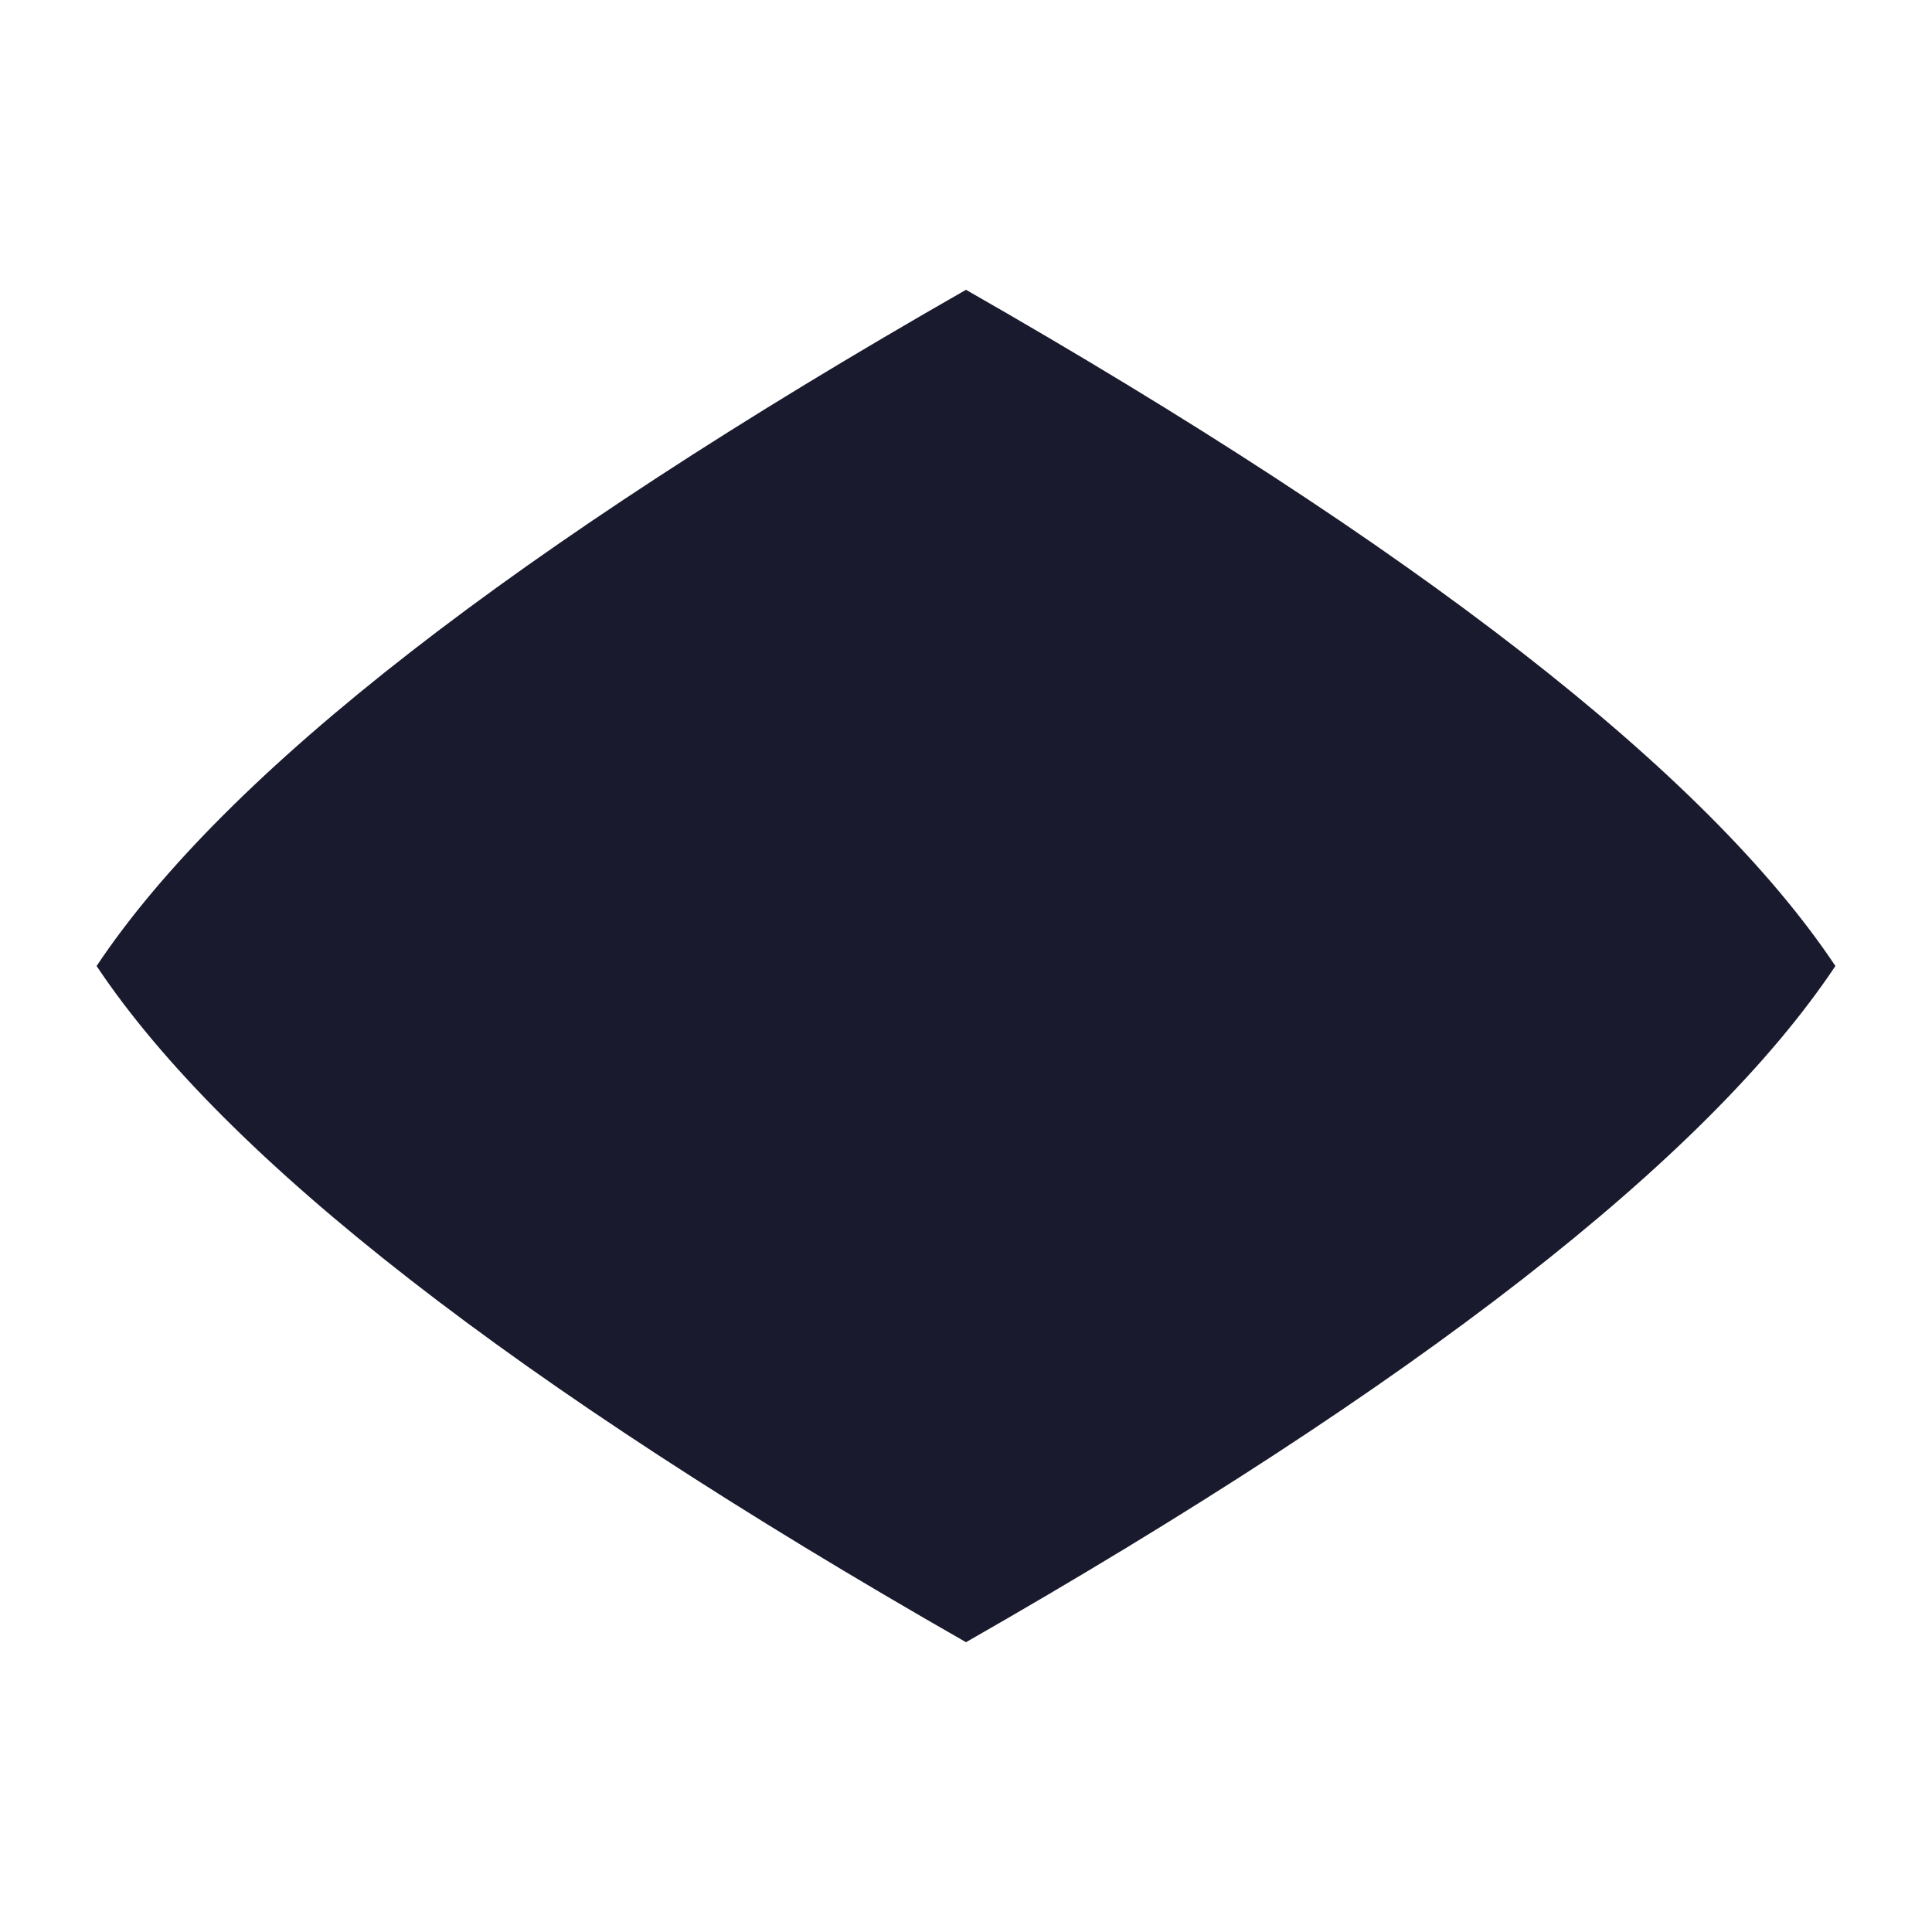
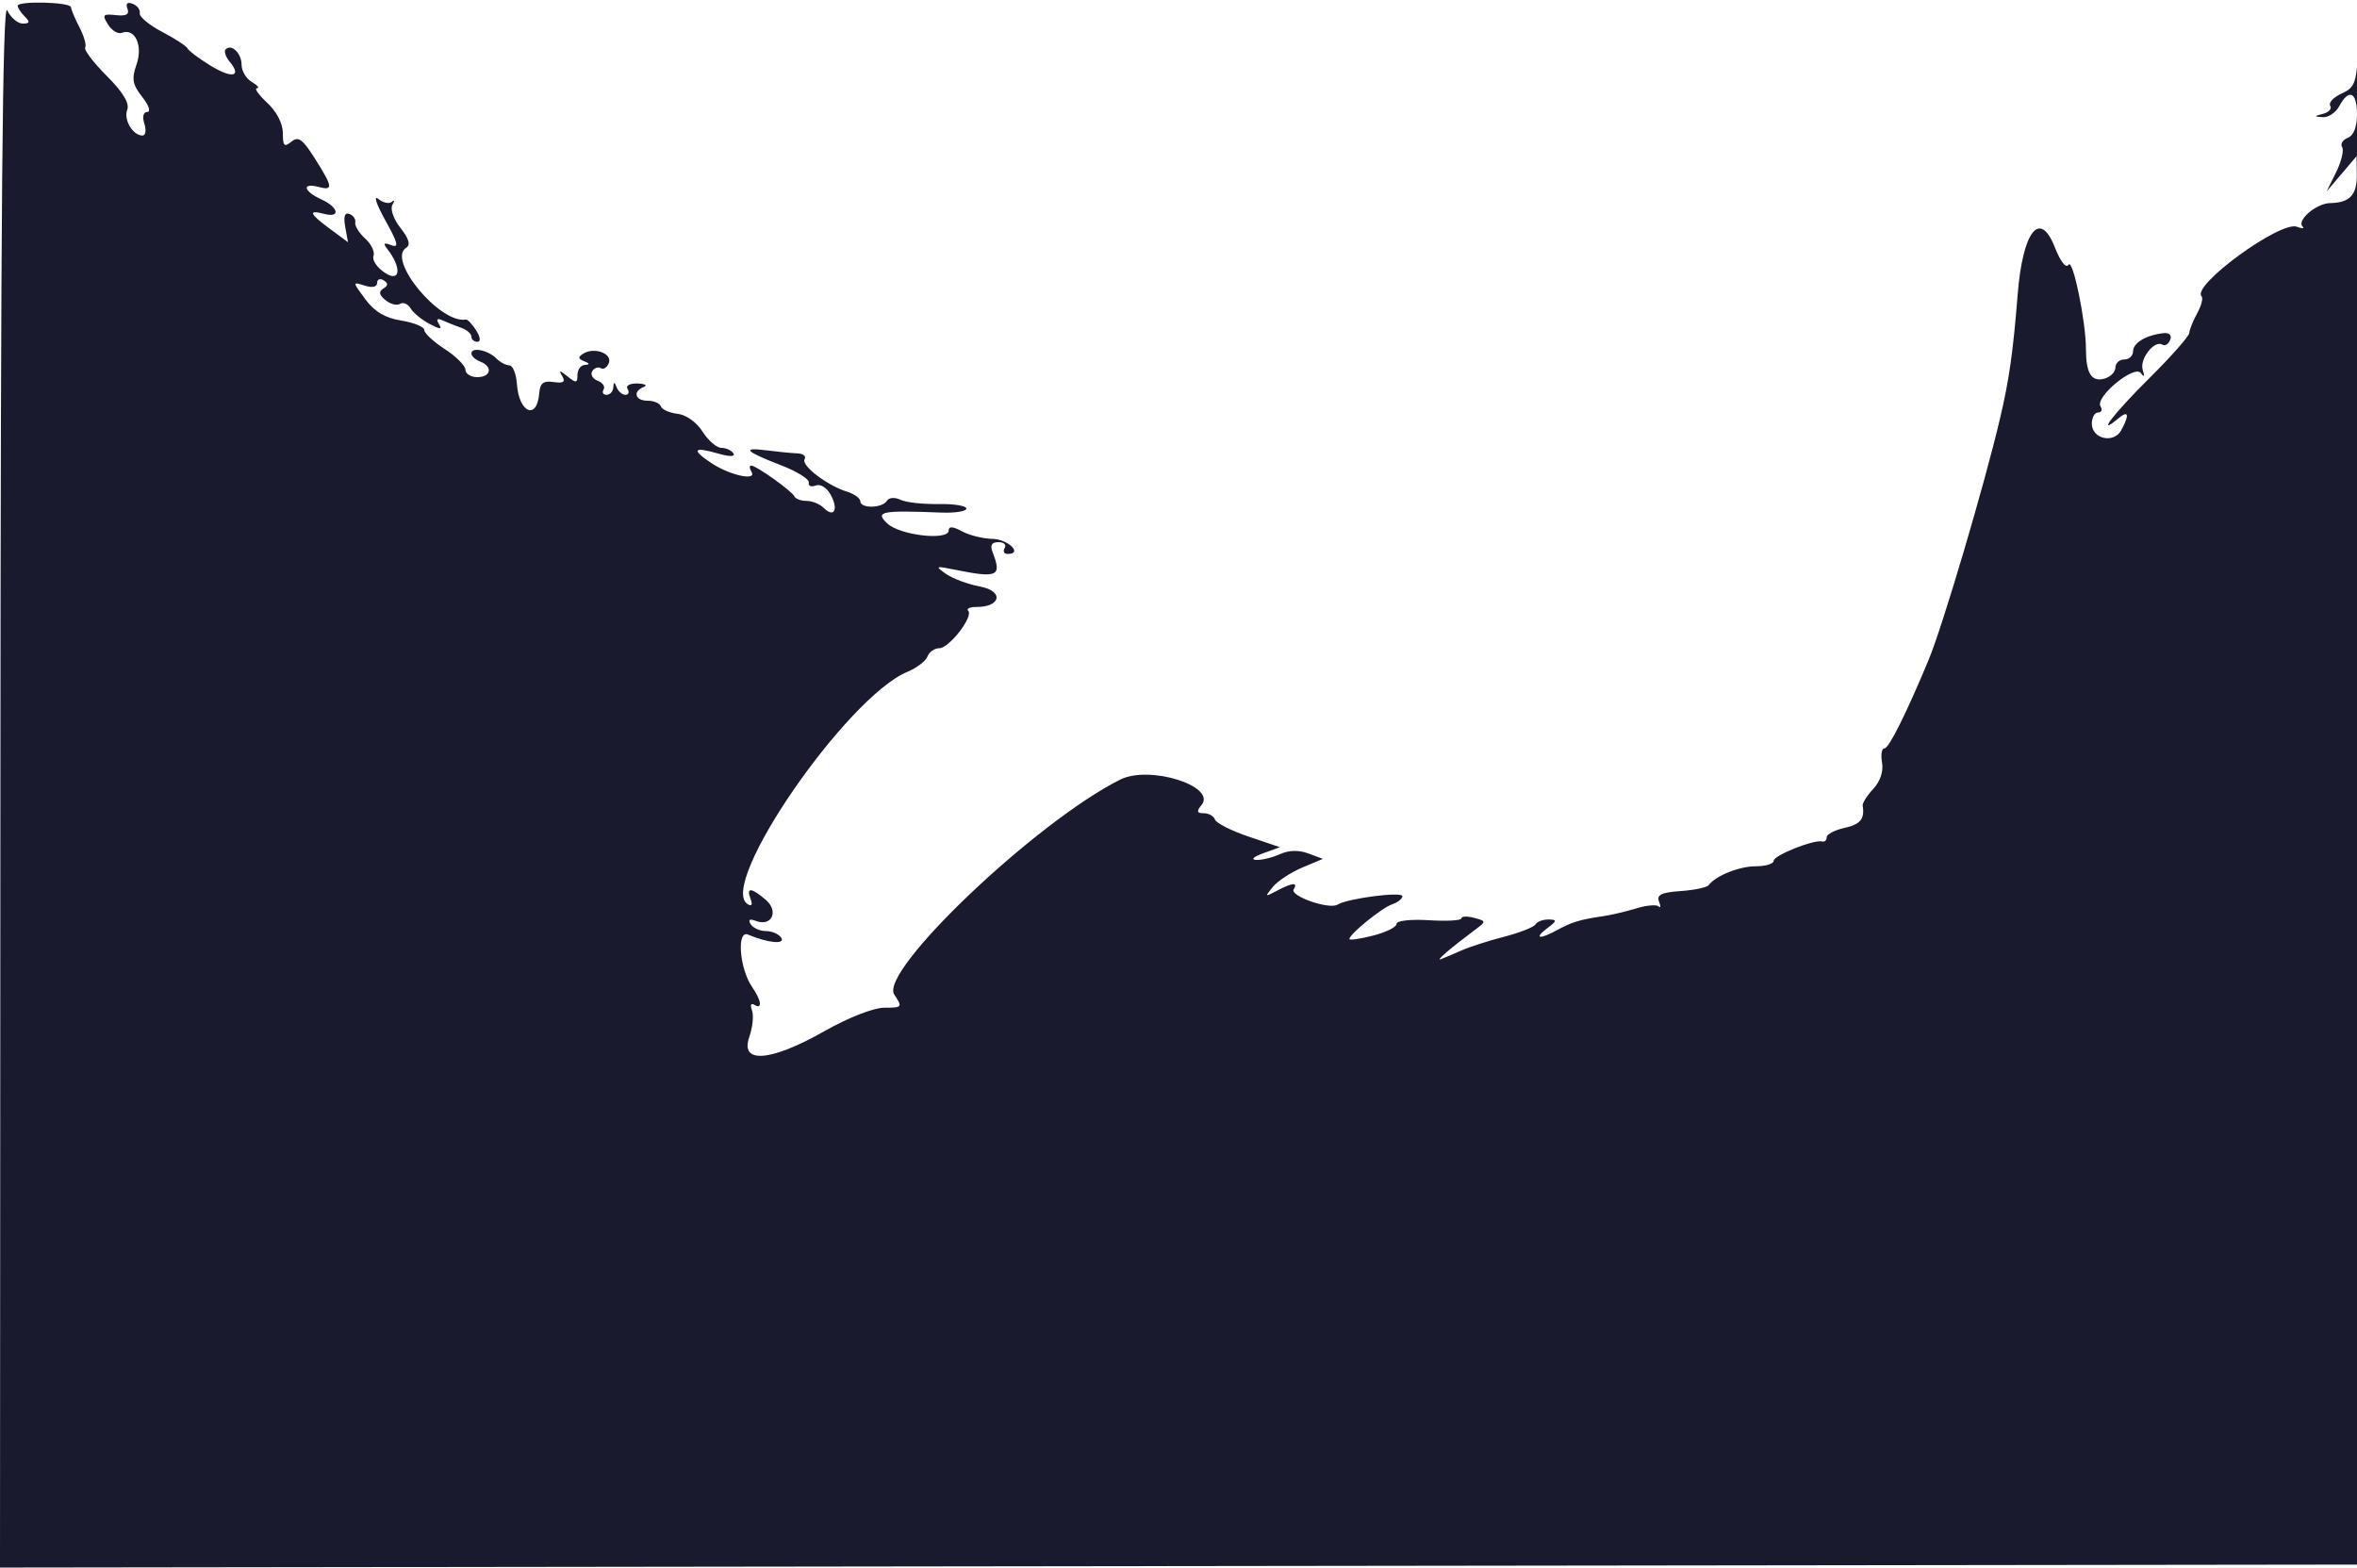
- <svg xmlns="http://www.w3.org/2000/svg" viewBox="0 0 100 100">
-   <path d="M50,15 Q85,35 95,50 Q85,65 50,85 Q15,65 5,50 Q15,35 50,15 Z M50,45 L50,55" fill="#1a1a2e" />
+ <svg xmlns="http://www.w3.org/2000/svg" width="400" height="266" viewBox="0 0 400 266" version="1.1">
+   <path d="M 0.068 132.752 L 0 266.005 200.250 265.752 L 400.500 265.500 400.551 132.500 C 400.578 59.350, 400.448 2.923, 400.261 7.107 C 399.948 14.111, 399.721 14.806, 397.404 15.862 C 396.020 16.492, 395.143 17.423, 395.456 17.929 C 395.769 18.435, 395.231 19.055, 394.262 19.308 C 392.650 19.729, 392.646 19.778, 394.215 19.884 C 395.158 19.948, 396.411 19.100, 397 18 C 398.625 14.964, 400 15.603, 400 19.393 C 400 21.548, 399.429 23.005, 398.437 23.386 C 397.577 23.716, 397.145 24.426, 397.477 24.964 C 397.810 25.501, 397.352 27.417, 396.459 29.221 L 394.837 32.500 397.382 29.500 L 399.928 26.500 399.964 29.691 C 400.002 33.100, 398.755 34.413, 395.428 34.466 C 393.115 34.504, 389.724 37.390, 390.767 38.434 C 391.137 38.803, 390.706 38.824, 389.810 38.480 C 387.013 37.407, 371.826 48.493, 373.627 50.293 C 373.921 50.588, 373.584 51.880, 372.877 53.164 C 372.171 54.449, 371.569 55.950, 371.540 56.500 C 371.511 57.050, 368.453 60.510, 364.744 64.189 C 358.722 70.162, 355.558 74.272, 359.500 71 C 361.231 69.564, 361.429 70.329, 360.013 72.976 C 358.752 75.332, 355 74.515, 355 71.883 C 355 70.848, 355.477 70, 356.059 70 C 356.641 70, 356.828 69.530, 356.473 68.957 C 355.497 67.377, 362.239 61.822, 363.324 63.312 C 363.891 64.092, 363.999 63.908, 363.637 62.779 C 363.048 60.942, 365.613 57.643, 366.976 58.485 C 367.424 58.762, 368.018 58.395, 368.297 57.669 C 368.603 56.870, 368.151 56.423, 367.152 56.536 C 364.203 56.869, 362 58.182, 362 59.607 C 362 60.373, 361.325 61, 360.500 61 C 359.675 61, 359 61.623, 359 62.383 C 359 63.144, 358.129 63.994, 357.065 64.273 C 354.926 64.832, 354 63.314, 354 59.250 C 354 54.561, 351.770 43.754, 351.045 44.927 C 350.621 45.613, 349.679 44.410, 348.713 41.951 C 346.178 35.499, 343.270 39.213, 342.410 50 C 341.628 59.814, 340.978 64.383, 339.423 71 C 336.761 82.328, 329.663 106.318, 327.292 112 C 323.450 121.207, 320.556 127, 319.797 127 C 319.337 127, 319.157 128.081, 319.396 129.402 C 319.664 130.877, 319.089 132.601, 317.906 133.871 C 316.846 135.008, 316.037 136.290, 316.108 136.719 C 316.480 138.976, 315.717 139.903, 313 140.500 C 311.350 140.862, 310 141.573, 310 142.079 C 310 142.586, 309.662 142.908, 309.250 142.795 C 307.862 142.416, 301 145.146, 301 146.078 C 301 146.585, 299.644 147, 297.986 147 C 295.167 147, 291.181 148.595, 289.966 150.210 C 289.672 150.600, 287.530 151.050, 285.206 151.210 C 281.970 151.432, 281.113 151.844, 281.544 152.970 C 281.853 153.778, 281.823 154.156, 281.478 153.811 C 281.132 153.465, 279.421 153.619, 277.675 154.153 C 275.929 154.687, 273.375 155.284, 272 155.481 C 268.230 156.022, 266.713 156.479, 264.316 157.798 C 261.285 159.466, 260.216 159.304, 262.559 157.532 C 264.257 156.247, 264.288 156.060, 262.809 156.032 C 261.879 156.014, 260.878 156.388, 260.585 156.863 C 260.291 157.337, 257.902 158.279, 255.276 158.956 C 252.649 159.632, 249.375 160.685, 248 161.296 C 246.625 161.906, 245.050 162.573, 244.500 162.777 C 243.552 163.129, 246.237 160.830, 250.398 157.726 C 252.242 156.351, 252.235 156.295, 250.148 155.749 C 248.967 155.440, 248.001 155.483, 248.001 155.844 C 248.002 156.205, 245.527 156.346, 242.501 156.157 C 239.375 155.963, 237 156.234, 237 156.786 C 237 157.320, 235.200 158.214, 233 158.772 C 230.800 159.330, 229 159.589, 229 159.346 C 229 158.516, 234.496 154.054, 236.250 153.459 C 237.212 153.132, 238 152.513, 238 152.082 C 238 151.245, 228.696 152.452, 226.983 153.510 C 225.563 154.388, 218.852 152.049, 219.550 150.919 C 220.318 149.677, 219.314 149.763, 216.684 151.164 C 214.648 152.249, 214.601 152.205, 216 150.509 C 216.825 149.509, 219.075 148.028, 221 147.218 L 224.500 145.746 222.017 144.819 C 220.417 144.222, 218.710 144.267, 217.219 144.946 C 215.947 145.526, 214.140 145.964, 213.203 145.921 C 212.224 145.876, 212.714 145.400, 214.355 144.803 L 217.209 143.764 211.881 141.960 C 208.950 140.967, 206.390 139.671, 206.193 139.078 C 205.995 138.485, 205.141 138, 204.294 138 C 203.106 138, 203.014 137.688, 203.890 136.633 C 206.556 133.421, 195.109 129.801, 190.134 132.283 C 175.844 139.412, 149.135 164.812, 151.764 168.772 C 153.189 170.918, 153.128 171, 150.091 171 C 148.256 171, 143.988 172.672, 139.880 175 C 130.762 180.167, 125.556 180.571, 127.154 175.987 C 127.732 174.331, 127.939 172.282, 127.614 171.436 C 127.276 170.555, 127.446 170.158, 128.011 170.507 C 129.431 171.384, 129.229 169.775, 127.630 167.473 C 125.497 164.400, 124.986 157.764, 126.947 158.597 C 130.277 160.012, 133.307 160.307, 132.590 159.145 C 132.200 158.515, 131.035 158, 130 158 C 128.965 158, 127.793 157.474, 127.395 156.830 C 126.915 156.054, 127.208 155.866, 128.263 156.271 C 130.959 157.305, 132.220 154.633, 129.952 152.691 C 127.492 150.584, 126.608 150.537, 127.382 152.552 C 127.756 153.527, 127.568 153.851, 126.878 153.425 C 121.693 150.220, 143.666 118.280, 154.002 113.999 C 155.572 113.349, 157.100 112.183, 157.397 111.408 C 157.694 110.634, 158.596 110, 159.401 110 C 161.089 110, 165.257 104.591, 164.304 103.637 C 163.953 103.287, 164.587 103, 165.711 103 C 169.895 103, 170.376 100.293, 166.327 99.534 C 164.278 99.149, 161.679 98.187, 160.551 97.395 C 158.648 96.058, 158.752 96.006, 162 96.664 C 169.317 98.146, 170.050 97.816, 168.467 93.750 C 167.985 92.511, 168.273 92, 169.452 92 C 170.368 92, 170.840 92.450, 170.500 93 C 170.160 93.550, 170.396 94, 171.024 94 C 173.642 94, 171.086 91.495, 168.416 91.444 C 166.812 91.413, 164.487 90.835, 163.250 90.159 C 161.728 89.328, 161 89.280, 161 90.011 C 161 91.798, 152.711 90.856, 150.573 88.826 C 148.437 86.798, 149.532 86.578, 159.750 86.983 C 162.088 87.075, 164 86.767, 164 86.298 C 164 85.828, 161.863 85.484, 159.250 85.532 C 156.637 85.581, 153.740 85.255, 152.811 84.807 C 151.839 84.340, 150.858 84.420, 150.502 84.997 C 149.720 86.262, 146 86.320, 146 85.067 C 146 84.554, 144.987 83.820, 143.750 83.436 C 140.359 82.383, 135.900 78.971, 136.547 77.924 C 136.861 77.416, 136.304 76.970, 135.309 76.933 C 134.314 76.895, 131.958 76.665, 130.072 76.421 C 125.732 75.860, 126.476 76.605, 132.637 78.989 C 135.312 80.025, 137.393 81.334, 137.262 81.900 C 137.131 82.465, 137.659 82.684, 138.435 82.386 C 139.246 82.076, 140.340 82.766, 141.004 84.008 C 142.338 86.500, 141.533 87.933, 139.783 86.183 C 139.133 85.533, 137.828 85, 136.883 85 C 135.939 85, 135.017 84.662, 134.833 84.250 C 134.435 83.354, 128.338 79, 127.481 79 C 127.152 79, 127.173 79.471, 127.528 80.046 C 128.539 81.681, 123.872 80.675, 120.719 78.578 C 117.280 76.292, 117.650 75.752, 121.836 76.953 C 123.819 77.522, 124.818 77.515, 124.460 76.936 C 124.142 76.421, 123.227 76, 122.426 76 C 121.626 76, 120.190 74.763, 119.235 73.250 C 118.237 71.668, 116.439 70.381, 115 70.221 C 113.625 70.067, 112.350 69.504, 112.167 68.971 C 111.983 68.437, 110.971 68, 109.917 68 C 107.770 68, 107.325 66.439, 109.250 65.662 C 109.938 65.385, 109.461 65.122, 108.191 65.079 C 106.891 65.035, 106.152 65.437, 106.500 66 C 106.840 66.550, 106.679 67, 106.142 67 C 105.606 67, 104.940 66.438, 104.662 65.750 C 104.259 64.750, 104.142 64.750, 104.079 65.750 C 104.036 66.438, 103.523 67, 102.941 67 C 102.359 67, 102.131 66.597, 102.435 66.105 C 102.740 65.612, 102.288 64.941, 101.431 64.612 C 100.574 64.283, 100.158 63.554, 100.506 62.991 C 100.854 62.428, 101.510 62.197, 101.964 62.478 C 102.419 62.759, 103.031 62.360, 103.326 61.593 C 103.942 59.986, 100.857 58.852, 98.998 60.002 C 98.058 60.582, 98.090 60.884, 99.137 61.300 C 100.105 61.685, 100.138 61.865, 99.250 61.921 C 98.563 61.964, 98 62.730, 98 63.622 C 98 65.021, 97.766 65.055, 96.308 63.872 C 94.964 62.782, 94.781 62.774, 95.417 63.831 C 96.007 64.812, 95.620 65.075, 93.951 64.831 C 92.205 64.576, 91.643 65.018, 91.509 66.750 C 91.152 71.351, 88.068 70.070, 87.723 65.177 C 87.601 63.432, 87.028 62.003, 86.450 62.002 C 85.873 62.001, 84.865 61.465, 84.210 60.810 C 82.792 59.392, 80 58.843, 80 59.981 C 80 60.424, 80.675 61.045, 81.500 61.362 C 83.680 62.198, 83.338 64, 81 64 C 79.900 64, 78.994 63.438, 78.988 62.750 C 78.981 62.063, 77.406 60.483, 75.488 59.241 C 73.569 57.998, 72 56.541, 72 56.003 C 72 55.464, 70.248 54.743, 68.106 54.401 C 65.371 53.964, 63.554 52.888, 62.002 50.789 C 59.798 47.808, 59.798 47.801, 61.896 48.467 C 63.185 48.876, 64 48.698, 64 48.008 C 64 47.389, 64.498 47.190, 65.107 47.566 C 65.907 48.061, 65.894 48.447, 65.059 48.963 C 64.228 49.477, 64.326 50.026, 65.409 50.924 C 66.236 51.611, 67.354 51.899, 67.895 51.565 C 68.435 51.231, 69.242 51.577, 69.689 52.333 C 70.135 53.089, 71.567 54.269, 72.871 54.954 C 74.725 55.928, 75.076 55.932, 74.481 54.970 C 73.975 54.150, 74.184 53.950, 75.111 54.370 C 75.875 54.716, 77.287 55.276, 78.250 55.616 C 79.212 55.955, 80 56.631, 80 57.117 C 80 57.602, 80.454 58, 81.008 58 C 81.618 58, 81.539 57.235, 80.809 56.066 C 80.145 55.003, 79.354 54.176, 79.051 54.228 C 74.675 54.983, 65.617 44.091, 68.923 42.048 C 69.710 41.561, 69.416 40.527, 67.965 38.682 C 66.789 37.187, 66.188 35.467, 66.595 34.760 C 66.994 34.067, 66.952 33.834, 66.502 34.241 C 66.052 34.649, 65.006 34.424, 64.177 33.741 C 63.347 33.059, 63.891 34.694, 65.385 37.376 C 67.542 41.247, 67.753 42.119, 66.409 41.604 C 65.141 41.117, 64.967 41.273, 65.714 42.227 C 68.204 45.406, 67.967 48.024, 65.344 46.306 C 64 45.425, 63.117 44.138, 63.382 43.446 C 63.648 42.754, 63.013 41.417, 61.972 40.475 C 60.931 39.533, 60.174 38.309, 60.290 37.756 C 60.405 37.203, 59.962 36.552, 59.304 36.310 C 58.501 36.014, 58.265 36.729, 58.583 38.486 L 59.058 41.103 56.029 38.863 C 52.497 36.252, 52.221 35.563, 55 36.290 C 57.854 37.036, 57.478 35.175, 54.500 33.818 C 51.517 32.459, 51.163 30.968, 54 31.710 C 56.593 32.388, 56.524 31.790, 53.441 26.907 C 51.343 23.584, 50.622 23.069, 49.441 24.049 C 48.248 25.039, 48 24.786, 48 22.575 C 48 20.972, 46.942 18.924, 45.354 17.452 C 43.899 16.104, 43.111 14.986, 43.604 14.970 C 44.097 14.953, 43.712 14.481, 42.750 13.920 C 41.788 13.359, 41 12.050, 41 11.009 C 41 9.039, 39.290 7.377, 38.291 8.376 C 37.974 8.692, 38.293 9.648, 39 10.500 C 41.126 13.062, 39.332 13.368, 35.623 11.076 C 33.708 9.893, 31.997 8.604, 31.821 8.212 C 31.644 7.820, 29.700 6.555, 27.500 5.400 C 25.300 4.245, 23.598 2.825, 23.718 2.245 C 23.838 1.665, 23.299 0.945, 22.519 0.646 C 21.610 0.297, 21.290 0.593, 21.627 1.471 C 22 2.442, 21.427 2.761, 19.660 2.567 C 17.456 2.325, 17.301 2.510, 18.331 4.158 C 18.972 5.184, 20.026 5.820, 20.675 5.571 C 22.901 4.717, 24.297 7.710, 23.174 10.931 C 22.313 13.400, 22.477 14.337, 24.141 16.452 C 25.244 17.854, 25.632 19, 25.005 19 C 24.320 19, 24.119 19.798, 24.500 21 C 24.849 22.100, 24.710 23, 24.190 23 C 22.536 23, 20.943 20.313, 21.593 18.619 C 22.014 17.522, 20.872 15.637, 18.118 12.883 C 15.863 10.627, 14.215 8.461, 14.457 8.069 C 14.699 7.677, 14.267 6.140, 13.496 4.654 C 12.724 3.168, 12.073 1.625, 12.048 1.226 C 11.994 0.350, 3 0.112, 3 0.987 C 3 1.324, 3.540 2.140, 4.200 2.800 C 5.133 3.733, 5.056 4, 3.853 4 C 3.002 4, 1.817 2.988, 1.220 1.750 C 0.434 0.119, 0.117 36.188, 0.068 132.752" stroke="none" fill="#1a1a2e" fill-rule="evenodd" />
</svg>
